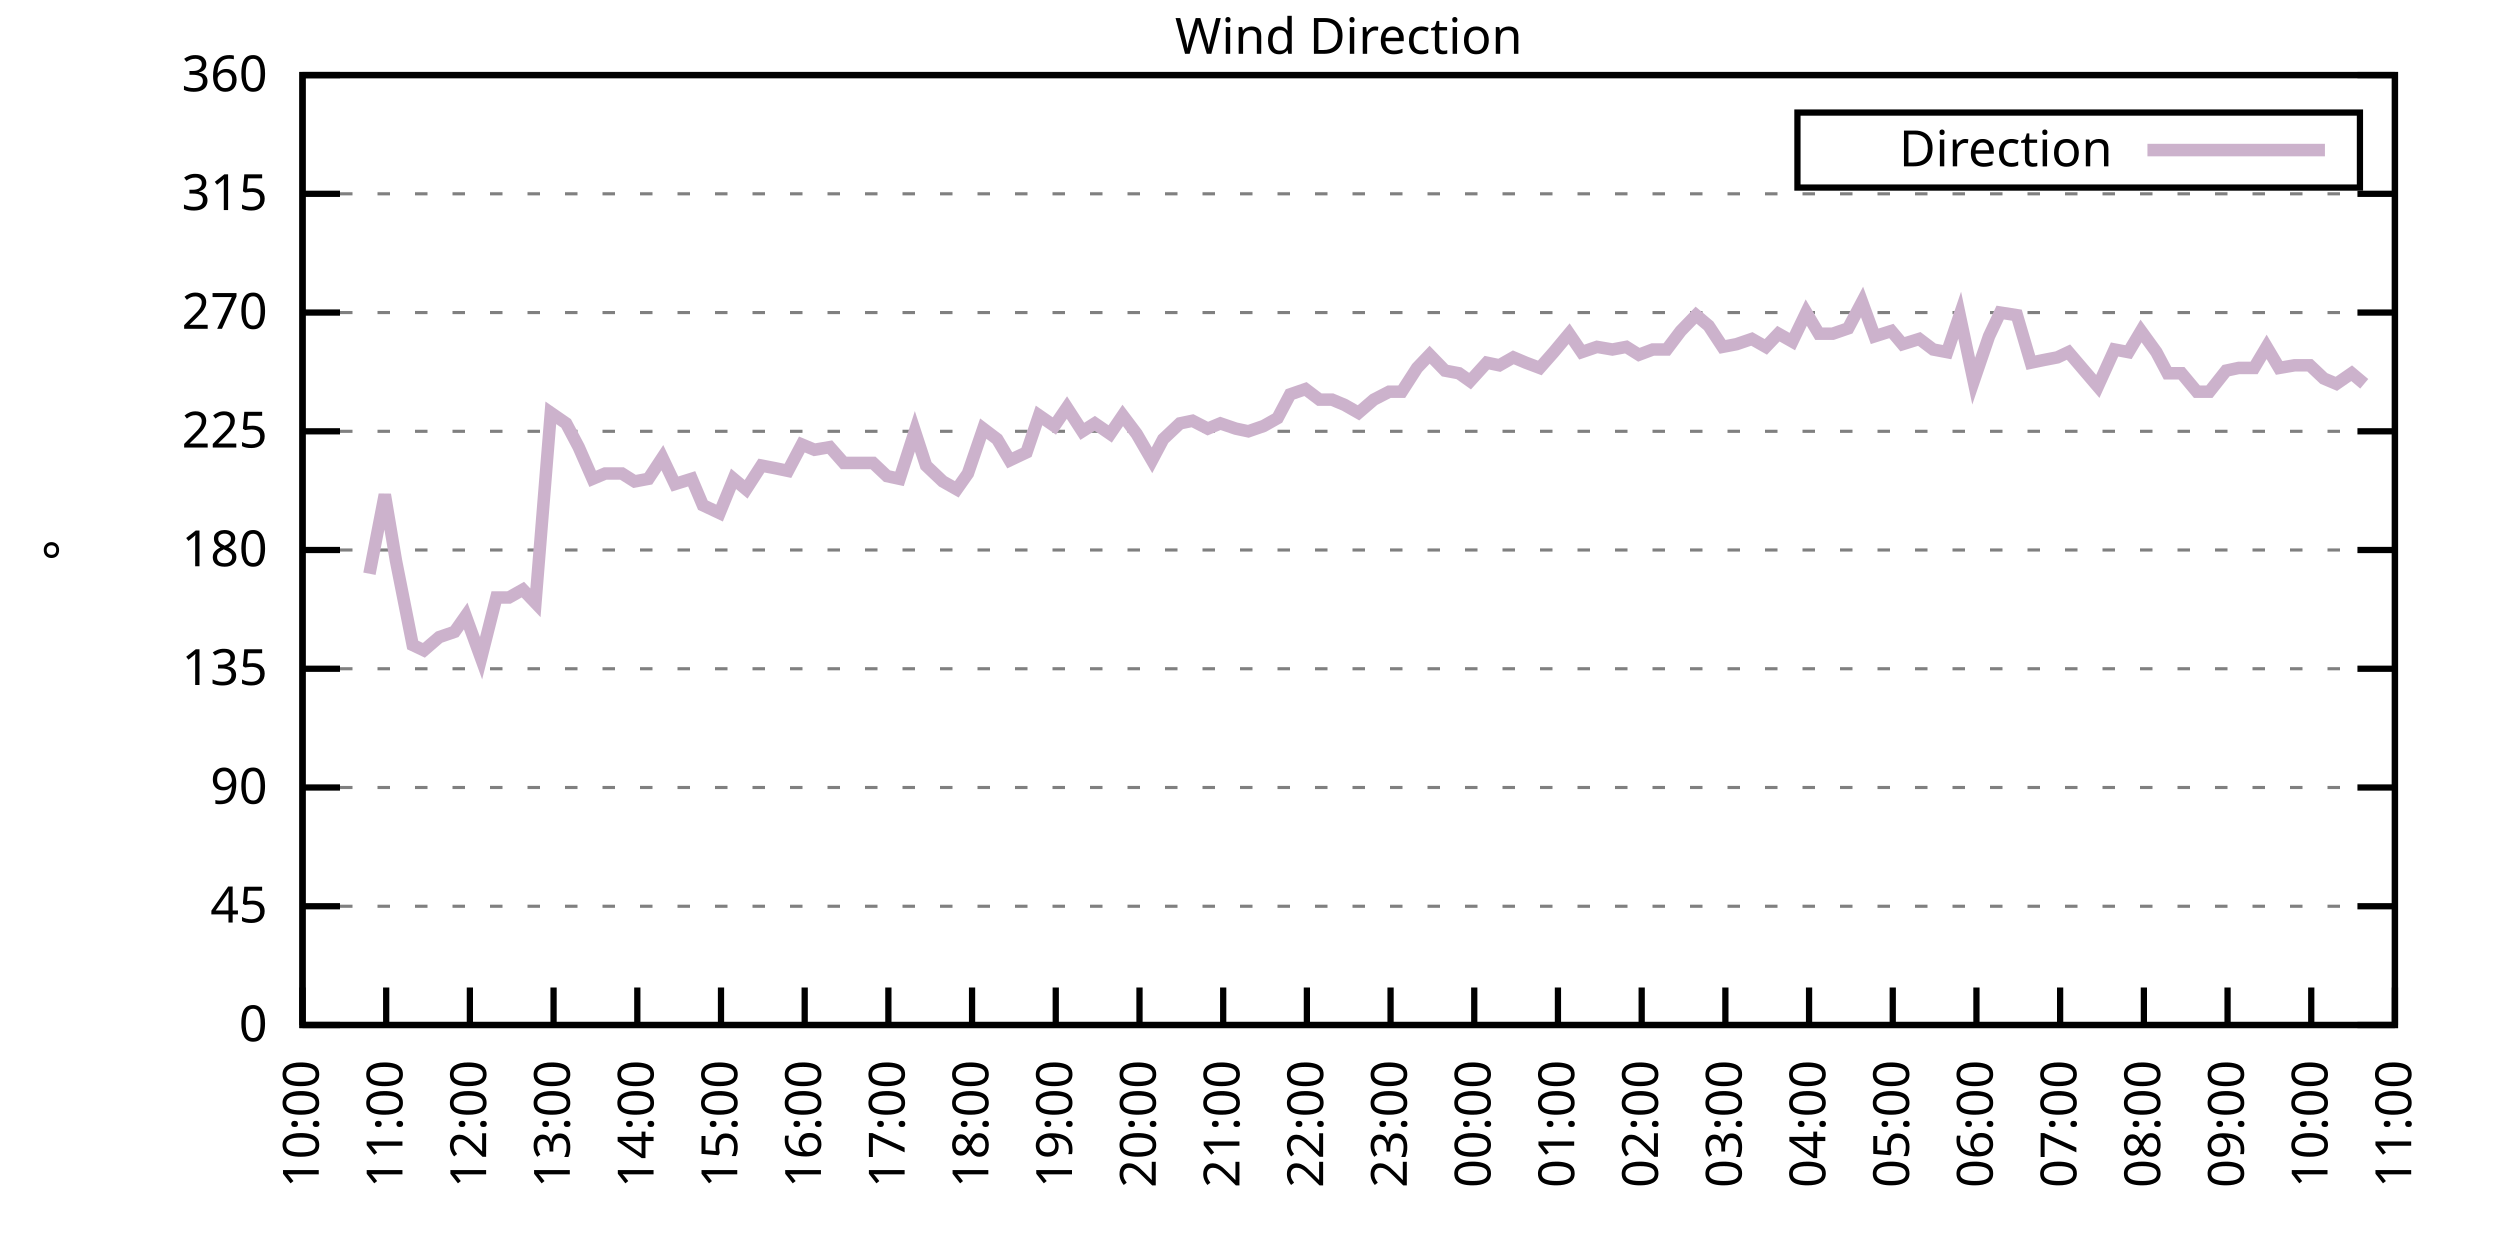
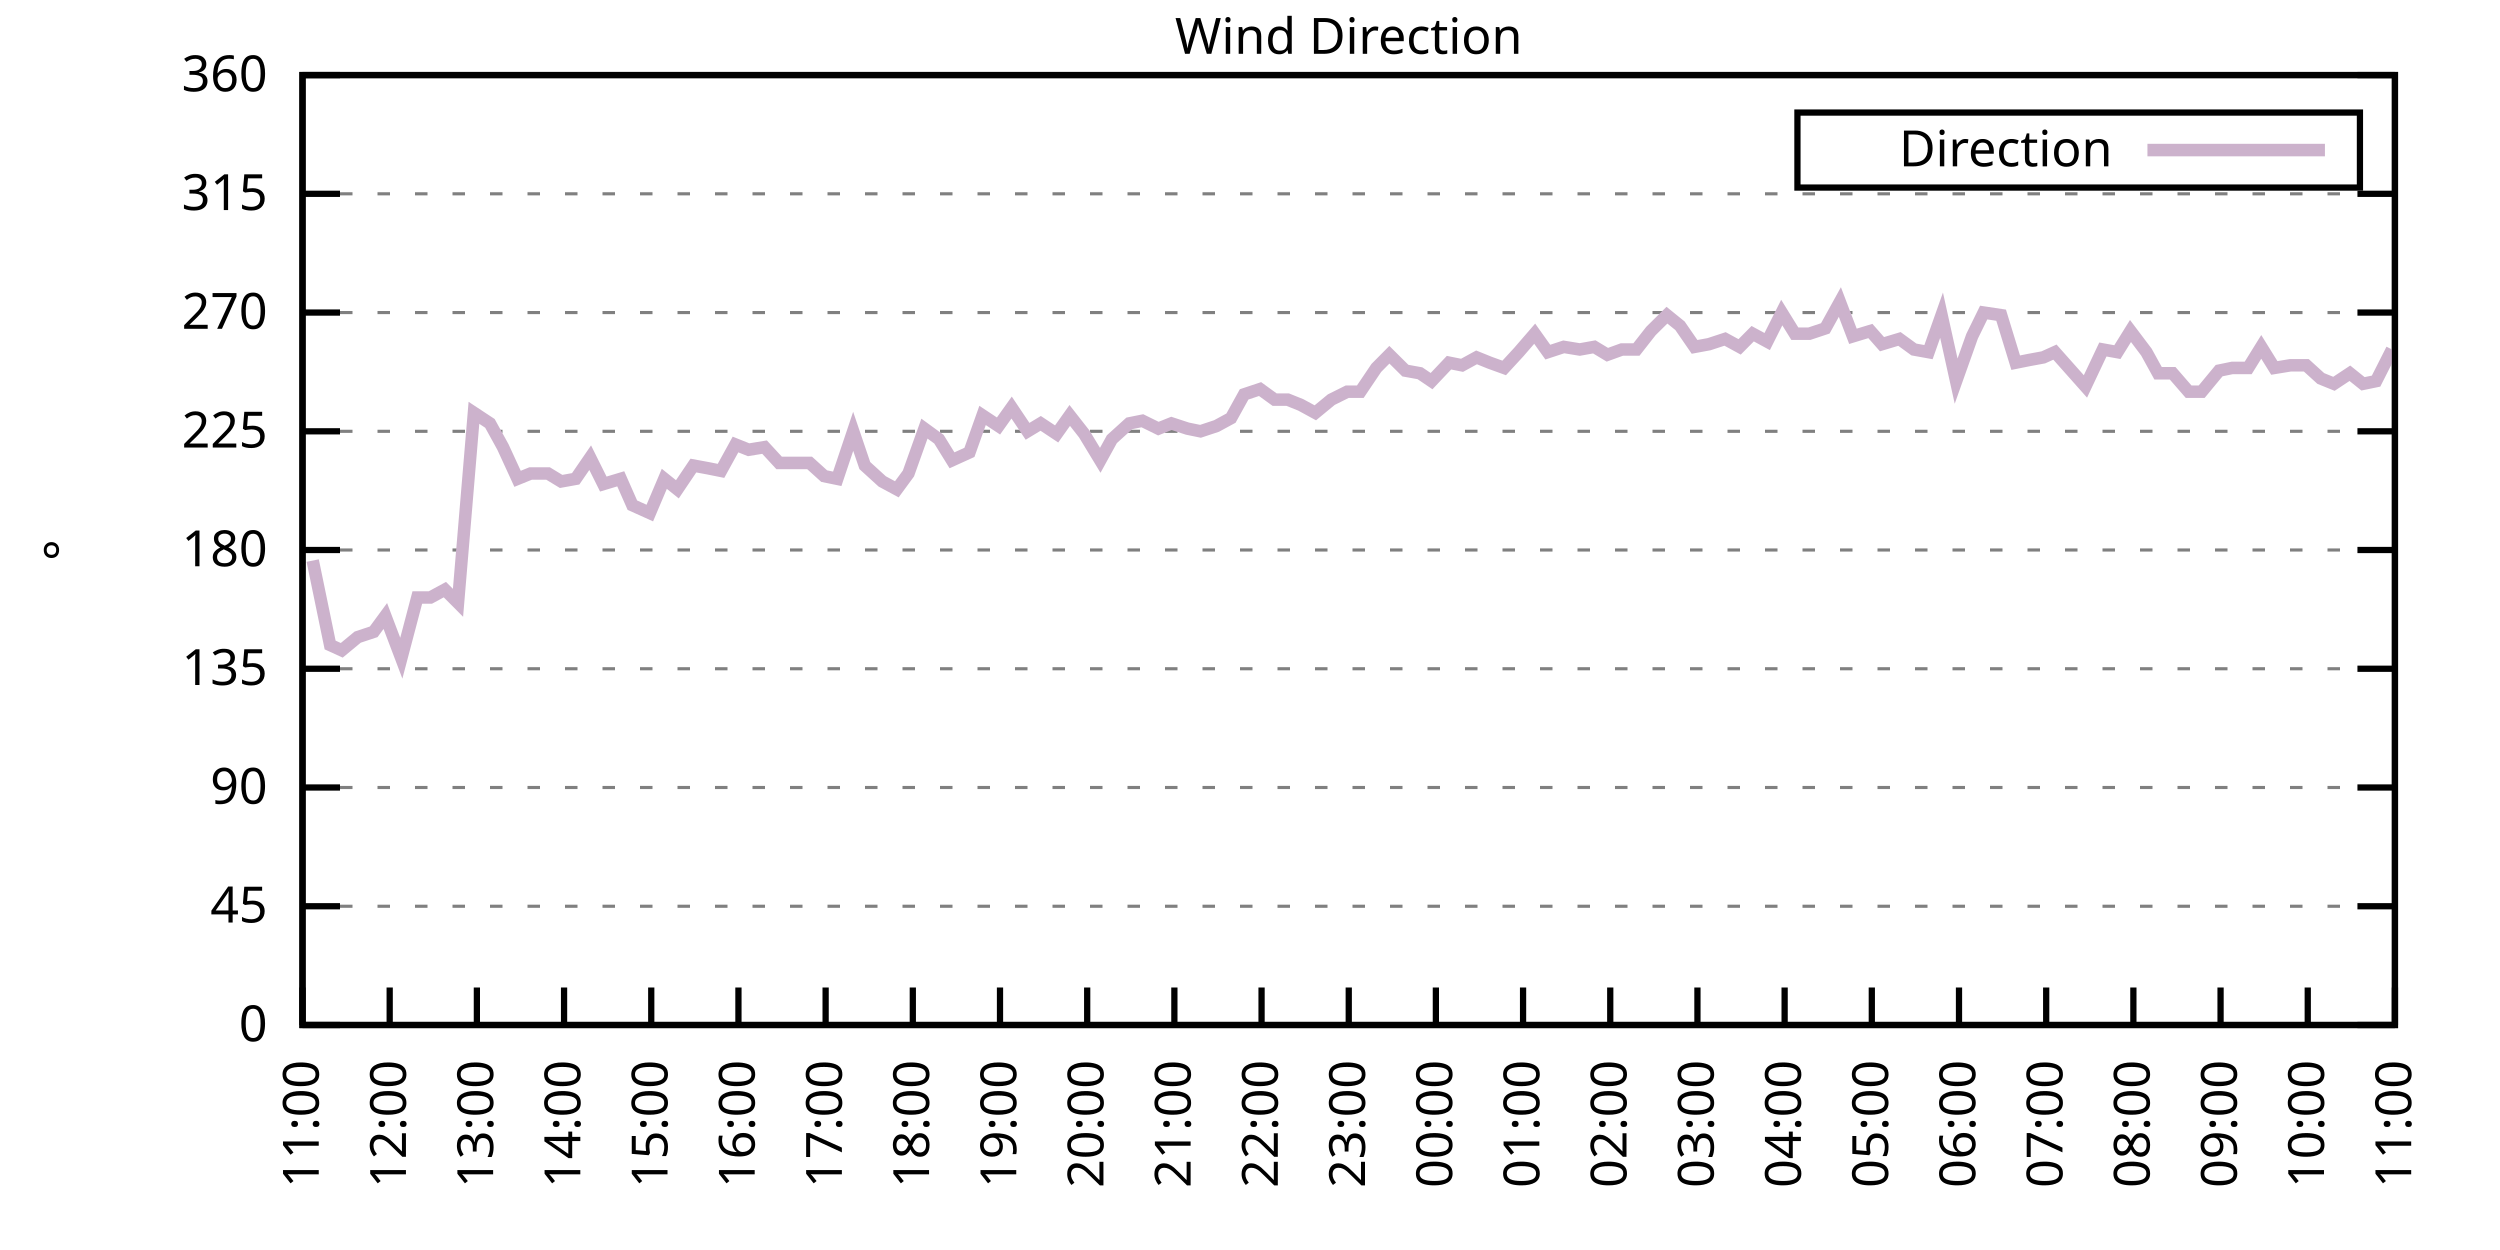
<svg xmlns="http://www.w3.org/2000/svg" xmlns:xlink="http://www.w3.org/1999/xlink" width="400" height="200" viewBox="0 0 400 200">
  <g id="gnuplot_canvas">
    <rect x="0" y="0" width="400" height="200" fill="none" />
    <defs>
      <circle id="gpDot" r="0.5" stroke-width="0.5" stroke="currentColor" />
      <path id="gpPt0" stroke-width="0.333" stroke="currentColor" d="M-1,0 h2 M0,-1 v2" />
      <path id="gpPt1" stroke-width="0.333" stroke="currentColor" d="M-1,-1 L1,1 M1,-1 L-1,1" />
      <path id="gpPt2" stroke-width="0.333" stroke="currentColor" d="M-1,0 L1,0 M0,-1 L0,1 M-1,-1 L1,1 M-1,1 L1,-1" />
      <rect id="gpPt3" stroke-width="0.333" stroke="currentColor" x="-1" y="-1" width="2" height="2" />
      <rect id="gpPt4" stroke-width="0.333" stroke="currentColor" fill="currentColor" x="-1" y="-1" width="2" height="2" />
      <circle id="gpPt5" stroke-width="0.333" stroke="currentColor" cx="0" cy="0" r="1" />
      <use xlink:href="#gpPt5" id="gpPt6" fill="currentColor" stroke="none" />
      <path id="gpPt7" stroke-width="0.333" stroke="currentColor" d="M0,-1.33 L-1.33,0.67 L1.33,0.67 z" />
      <use xlink:href="#gpPt7" id="gpPt8" fill="currentColor" stroke="none" />
      <use xlink:href="#gpPt7" id="gpPt9" stroke="currentColor" transform="rotate(180)" />
      <use xlink:href="#gpPt9" id="gpPt10" fill="currentColor" stroke="none" />
      <use xlink:href="#gpPt3" id="gpPt11" stroke="currentColor" transform="rotate(45)" />
      <use xlink:href="#gpPt11" id="gpPt12" fill="currentColor" stroke="none" />
      <path id="gpPt13" stroke-width="0.333" stroke="currentColor" d="M0,1.330 L1.265,0.411 L0.782,-1.067 L-0.782,-1.076 L-1.265,0.411 z" />
      <use xlink:href="#gpPt13" id="gpPt14" fill="currentColor" stroke="none" />
      <filter id="textbox" filterUnits="objectBoundingBox" x="0" y="0" height="1" width="1">
        <feFlood flood-color="white" flood-opacity="1" result="bgnd" />
        <feComposite in="SourceGraphic" in2="bgnd" operator="atop" />
      </filter>
      <filter id="greybox" filterUnits="objectBoundingBox" x="0" y="0" height="1" width="1">
        <feFlood flood-color="lightgrey" flood-opacity="1" result="grey" />
        <feComposite in="SourceGraphic" in2="grey" operator="atop" />
      </filter>
    </defs>
    <g fill="none" color="white" stroke="currentColor" stroke-width="1.00" stroke-linecap="butt" stroke-linejoin="miter">
</g>
    <g fill="none" color="black" stroke="currentColor" stroke-width="1.00" stroke-linecap="butt" stroke-linejoin="miter">
      <g stroke="none" shape-rendering="crispEdges">
        <polygon fill="rgb(255, 255, 255)" points="48.40,164.00 383.18,164.00 383.18,12.02 48.40,12.02 " />
      </g>
    </g>
    <g fill="none" color="black" stroke="currentColor" stroke-width="1.00" stroke-linecap="butt" stroke-linejoin="miter">
</g>
    <g fill="none" color="black" stroke="black" stroke-width="0.50" stroke-linecap="butt" stroke-linejoin="miter">
</g>
    <g fill="none" color="gray" stroke="currentColor" stroke-width="0.50" stroke-linecap="butt" stroke-linejoin="miter">
      <path stroke="gray" stroke-dasharray="2,4" class="gridline" d="M48.40,164.00 L383.19,164.00  " />
    </g>
    <g fill="none" color="gray" stroke="gray" stroke-width="1.00" stroke-linecap="butt" stroke-linejoin="miter">
</g>
    <g fill="none" color="black" stroke="currentColor" stroke-width="1.00" stroke-linecap="butt" stroke-linejoin="miter">
      <path stroke="black" d="M48.40,164.00 L54.40,164.00 M383.19,164.00 L377.19,164.00  " />
      <g transform="translate(42.80,166.60)" stroke="none" fill="black" font-family="Sans" font-size="8.00" text-anchor="end">
        <text>
          <tspan font-family="Sans"> 0</tspan>
        </text>
      </g>
    </g>
    <g fill="none" color="black" stroke="currentColor" stroke-width="1.00" stroke-linecap="butt" stroke-linejoin="miter">
</g>
    <g fill="none" color="black" stroke="black" stroke-width="0.50" stroke-linecap="butt" stroke-linejoin="miter">
</g>
    <g fill="none" color="gray" stroke="currentColor" stroke-width="0.50" stroke-linecap="butt" stroke-linejoin="miter">
      <path stroke="gray" stroke-dasharray="2,4" class="gridline" d="M48.40,145.00 L383.19,145.00  " />
    </g>
    <g fill="none" color="gray" stroke="gray" stroke-width="1.00" stroke-linecap="butt" stroke-linejoin="miter">
</g>
    <g fill="none" color="black" stroke="currentColor" stroke-width="1.00" stroke-linecap="butt" stroke-linejoin="miter">
      <path stroke="black" d="M48.40,145.00 L54.40,145.00 M383.19,145.00 L377.19,145.00  " />
      <g transform="translate(42.80,147.60)" stroke="none" fill="black" font-family="Sans" font-size="8.00" text-anchor="end">
        <text>
          <tspan font-family="Sans"> 45</tspan>
        </text>
      </g>
    </g>
    <g fill="none" color="black" stroke="currentColor" stroke-width="1.00" stroke-linecap="butt" stroke-linejoin="miter">
</g>
    <g fill="none" color="black" stroke="black" stroke-width="0.50" stroke-linecap="butt" stroke-linejoin="miter">
</g>
    <g fill="none" color="gray" stroke="currentColor" stroke-width="0.50" stroke-linecap="butt" stroke-linejoin="miter">
      <path stroke="gray" stroke-dasharray="2,4" class="gridline" d="M48.40,126.00 L383.19,126.00  " />
    </g>
    <g fill="none" color="gray" stroke="gray" stroke-width="1.00" stroke-linecap="butt" stroke-linejoin="miter">
</g>
    <g fill="none" color="black" stroke="currentColor" stroke-width="1.00" stroke-linecap="butt" stroke-linejoin="miter">
      <path stroke="black" d="M48.40,126.00 L54.40,126.00 M383.19,126.00 L377.19,126.00  " />
      <g transform="translate(42.80,128.60)" stroke="none" fill="black" font-family="Sans" font-size="8.00" text-anchor="end">
        <text>
          <tspan font-family="Sans"> 90</tspan>
        </text>
      </g>
    </g>
    <g fill="none" color="black" stroke="currentColor" stroke-width="1.00" stroke-linecap="butt" stroke-linejoin="miter">
</g>
    <g fill="none" color="black" stroke="black" stroke-width="0.50" stroke-linecap="butt" stroke-linejoin="miter">
</g>
    <g fill="none" color="gray" stroke="currentColor" stroke-width="0.50" stroke-linecap="butt" stroke-linejoin="miter">
      <path stroke="gray" stroke-dasharray="2,4" class="gridline" d="M48.40,107.00 L383.19,107.00  " />
    </g>
    <g fill="none" color="gray" stroke="gray" stroke-width="1.00" stroke-linecap="butt" stroke-linejoin="miter">
</g>
    <g fill="none" color="black" stroke="currentColor" stroke-width="1.00" stroke-linecap="butt" stroke-linejoin="miter">
      <path stroke="black" d="M48.40,107.00 L54.40,107.00 M383.19,107.00 L377.19,107.00  " />
      <g transform="translate(42.80,109.60)" stroke="none" fill="black" font-family="Sans" font-size="8.00" text-anchor="end">
        <text>
          <tspan font-family="Sans"> 135</tspan>
        </text>
      </g>
    </g>
    <g fill="none" color="black" stroke="currentColor" stroke-width="1.00" stroke-linecap="butt" stroke-linejoin="miter">
</g>
    <g fill="none" color="black" stroke="black" stroke-width="0.50" stroke-linecap="butt" stroke-linejoin="miter">
</g>
    <g fill="none" color="gray" stroke="currentColor" stroke-width="0.50" stroke-linecap="butt" stroke-linejoin="miter">
      <path stroke="gray" stroke-dasharray="2,4" class="gridline" d="M48.40,88.00 L383.19,88.00  " />
    </g>
    <g fill="none" color="gray" stroke="gray" stroke-width="1.00" stroke-linecap="butt" stroke-linejoin="miter">
</g>
    <g fill="none" color="black" stroke="currentColor" stroke-width="1.00" stroke-linecap="butt" stroke-linejoin="miter">
      <path stroke="black" d="M48.40,88.00 L54.40,88.00 M383.19,88.00 L377.19,88.00  " />
      <g transform="translate(42.80,90.60)" stroke="none" fill="black" font-family="Sans" font-size="8.00" text-anchor="end">
        <text>
          <tspan font-family="Sans"> 180</tspan>
        </text>
      </g>
    </g>
    <g fill="none" color="black" stroke="currentColor" stroke-width="1.00" stroke-linecap="butt" stroke-linejoin="miter">
</g>
    <g fill="none" color="black" stroke="black" stroke-width="0.50" stroke-linecap="butt" stroke-linejoin="miter">
</g>
    <g fill="none" color="gray" stroke="currentColor" stroke-width="0.50" stroke-linecap="butt" stroke-linejoin="miter">
      <path stroke="gray" stroke-dasharray="2,4" class="gridline" d="M48.40,69.01 L383.19,69.01  " />
    </g>
    <g fill="none" color="gray" stroke="gray" stroke-width="1.00" stroke-linecap="butt" stroke-linejoin="miter">
</g>
    <g fill="none" color="black" stroke="currentColor" stroke-width="1.00" stroke-linecap="butt" stroke-linejoin="miter">
      <path stroke="black" d="M48.40,69.01 L54.40,69.01 M383.19,69.01 L377.19,69.01  " />
      <g transform="translate(42.80,71.61)" stroke="none" fill="black" font-family="Sans" font-size="8.00" text-anchor="end">
        <text>
          <tspan font-family="Sans"> 225</tspan>
        </text>
      </g>
    </g>
    <g fill="none" color="black" stroke="currentColor" stroke-width="1.00" stroke-linecap="butt" stroke-linejoin="miter">
</g>
    <g fill="none" color="black" stroke="black" stroke-width="0.50" stroke-linecap="butt" stroke-linejoin="miter">
</g>
    <g fill="none" color="gray" stroke="currentColor" stroke-width="0.50" stroke-linecap="butt" stroke-linejoin="miter">
      <path stroke="gray" stroke-dasharray="2,4" class="gridline" d="M48.40,50.01 L383.19,50.01  " />
    </g>
    <g fill="none" color="gray" stroke="gray" stroke-width="1.00" stroke-linecap="butt" stroke-linejoin="miter">
</g>
    <g fill="none" color="black" stroke="currentColor" stroke-width="1.00" stroke-linecap="butt" stroke-linejoin="miter">
      <path stroke="black" d="M48.40,50.01 L54.40,50.01 M383.19,50.01 L377.19,50.01  " />
      <g transform="translate(42.80,52.61)" stroke="none" fill="black" font-family="Sans" font-size="8.00" text-anchor="end">
        <text>
          <tspan font-family="Sans"> 270</tspan>
        </text>
      </g>
    </g>
    <g fill="none" color="black" stroke="currentColor" stroke-width="1.00" stroke-linecap="butt" stroke-linejoin="miter">
</g>
    <g fill="none" color="black" stroke="black" stroke-width="0.50" stroke-linecap="butt" stroke-linejoin="miter">
</g>
    <g fill="none" color="gray" stroke="currentColor" stroke-width="0.50" stroke-linecap="butt" stroke-linejoin="miter">
      <path stroke="gray" stroke-dasharray="2,4" class="gridline" d="M48.40,31.01 L383.19,31.01  " />
    </g>
    <g fill="none" color="gray" stroke="gray" stroke-width="1.00" stroke-linecap="butt" stroke-linejoin="miter">
</g>
    <g fill="none" color="black" stroke="currentColor" stroke-width="1.00" stroke-linecap="butt" stroke-linejoin="miter">
      <path stroke="black" d="M48.40,31.01 L54.40,31.01 M383.19,31.01 L377.19,31.01  " />
      <g transform="translate(42.80,33.61)" stroke="none" fill="black" font-family="Sans" font-size="8.00" text-anchor="end">
        <text>
          <tspan font-family="Sans"> 315</tspan>
        </text>
      </g>
    </g>
    <g fill="none" color="black" stroke="currentColor" stroke-width="1.00" stroke-linecap="butt" stroke-linejoin="miter">
</g>
    <g fill="none" color="black" stroke="black" stroke-width="0.50" stroke-linecap="butt" stroke-linejoin="miter">
</g>
    <g fill="none" color="gray" stroke="currentColor" stroke-width="0.50" stroke-linecap="butt" stroke-linejoin="miter">
      <path stroke="gray" stroke-dasharray="2,4" class="gridline" d="M48.40,12.01 L383.19,12.01  " />
    </g>
    <g fill="none" color="gray" stroke="gray" stroke-width="1.00" stroke-linecap="butt" stroke-linejoin="miter">
</g>
    <g fill="none" color="black" stroke="currentColor" stroke-width="1.00" stroke-linecap="butt" stroke-linejoin="miter">
      <path stroke="black" d="M48.40,12.01 L54.40,12.01 M383.19,12.01 L377.19,12.01  " />
      <g transform="translate(42.80,14.61)" stroke="none" fill="black" font-family="Sans" font-size="8.00" text-anchor="end">
        <text>
          <tspan font-family="Sans"> 360</tspan>
        </text>
      </g>
    </g>
    <g fill="none" color="black" stroke="currentColor" stroke-width="1.00" stroke-linecap="butt" stroke-linejoin="miter">
      <path stroke="black" d="M48.40,164.00 L48.40,158.00  " />
      <g transform="translate(51.00,169.60) rotate(270.00)" stroke="none" fill="black" font-family="Sans" font-size="8.00" text-anchor="end">
        <text>
-           <tspan font-family="Sans">10:00</tspan>
-         </text>
-       </g>
-     </g>
-     <g fill="none" color="black" stroke="currentColor" stroke-width="1.00" stroke-linecap="butt" stroke-linejoin="miter">
-       <path stroke="black" d="M61.79,164.00 L61.79,158.00  " />
-       <g transform="translate(64.39,169.60) rotate(270.00)" stroke="none" fill="black" font-family="Sans" font-size="8.00" text-anchor="end">
-         <text>
          <tspan font-family="Sans">11:00</tspan>
        </text>
      </g>
    </g>
    <g fill="none" color="black" stroke="currentColor" stroke-width="1.00" stroke-linecap="butt" stroke-linejoin="miter">
-       <path stroke="black" d="M75.18,164.00 L75.18,158.00  " />
-       <g transform="translate(77.78,169.60) rotate(270.00)" stroke="none" fill="black" font-family="Sans" font-size="8.00" text-anchor="end">
+       <path stroke="black" d="M62.35,164.00 L62.35,158.00  " />
+       <g transform="translate(64.95,169.60) rotate(270.00)" stroke="none" fill="black" font-family="Sans" font-size="8.00" text-anchor="end">
        <text>
          <tspan font-family="Sans">12:00</tspan>
        </text>
      </g>
    </g>
    <g fill="none" color="black" stroke="currentColor" stroke-width="1.00" stroke-linecap="butt" stroke-linejoin="miter">
-       <path stroke="black" d="M88.57,164.00 L88.57,158.00  " />
-       <g transform="translate(91.17,169.60) rotate(270.00)" stroke="none" fill="black" font-family="Sans" font-size="8.00" text-anchor="end">
+       <path stroke="black" d="M76.30,164.00 L76.30,158.00  " />
+       <g transform="translate(78.90,169.60) rotate(270.00)" stroke="none" fill="black" font-family="Sans" font-size="8.00" text-anchor="end">
        <text>
          <tspan font-family="Sans">13:00</tspan>
        </text>
      </g>
    </g>
    <g fill="none" color="black" stroke="currentColor" stroke-width="1.00" stroke-linecap="butt" stroke-linejoin="miter">
-       <path stroke="black" d="M101.97,164.00 L101.97,158.00  " />
-       <g transform="translate(104.57,169.60) rotate(270.00)" stroke="none" fill="black" font-family="Sans" font-size="8.00" text-anchor="end">
+       <path stroke="black" d="M90.25,164.00 L90.25,158.00  " />
+       <g transform="translate(92.85,169.60) rotate(270.00)" stroke="none" fill="black" font-family="Sans" font-size="8.00" text-anchor="end">
        <text>
          <tspan font-family="Sans">14:00</tspan>
        </text>
      </g>
    </g>
    <g fill="none" color="black" stroke="currentColor" stroke-width="1.00" stroke-linecap="butt" stroke-linejoin="miter">
-       <path stroke="black" d="M115.36,164.00 L115.36,158.00  " />
-       <g transform="translate(117.96,169.60) rotate(270.00)" stroke="none" fill="black" font-family="Sans" font-size="8.00" text-anchor="end">
+       <path stroke="black" d="M104.20,164.00 L104.20,158.00  " />
+       <g transform="translate(106.80,169.60) rotate(270.00)" stroke="none" fill="black" font-family="Sans" font-size="8.00" text-anchor="end">
        <text>
          <tspan font-family="Sans">15:00</tspan>
        </text>
      </g>
    </g>
    <g fill="none" color="black" stroke="currentColor" stroke-width="1.00" stroke-linecap="butt" stroke-linejoin="miter">
-       <path stroke="black" d="M128.75,164.00 L128.75,158.00  " />
-       <g transform="translate(131.35,169.60) rotate(270.00)" stroke="none" fill="black" font-family="Sans" font-size="8.00" text-anchor="end">
+       <path stroke="black" d="M118.15,164.00 L118.15,158.00  " />
+       <g transform="translate(120.75,169.60) rotate(270.00)" stroke="none" fill="black" font-family="Sans" font-size="8.00" text-anchor="end">
        <text>
          <tspan font-family="Sans">16:00</tspan>
        </text>
      </g>
    </g>
    <g fill="none" color="black" stroke="currentColor" stroke-width="1.00" stroke-linecap="butt" stroke-linejoin="miter">
-       <path stroke="black" d="M142.14,164.00 L142.14,158.00  " />
-       <g transform="translate(144.74,169.60) rotate(270.00)" stroke="none" fill="black" font-family="Sans" font-size="8.00" text-anchor="end">
+       <path stroke="black" d="M132.10,164.00 L132.10,158.00  " />
+       <g transform="translate(134.70,169.60) rotate(270.00)" stroke="none" fill="black" font-family="Sans" font-size="8.00" text-anchor="end">
        <text>
          <tspan font-family="Sans">17:00</tspan>
        </text>
      </g>
    </g>
    <g fill="none" color="black" stroke="currentColor" stroke-width="1.00" stroke-linecap="butt" stroke-linejoin="miter">
-       <path stroke="black" d="M155.53,164.00 L155.53,158.00  " />
-       <g transform="translate(158.13,169.60) rotate(270.00)" stroke="none" fill="black" font-family="Sans" font-size="8.00" text-anchor="end">
+       <path stroke="black" d="M146.05,164.00 L146.05,158.00  " />
+       <g transform="translate(148.65,169.60) rotate(270.00)" stroke="none" fill="black" font-family="Sans" font-size="8.00" text-anchor="end">
        <text>
          <tspan font-family="Sans">18:00</tspan>
        </text>
      </g>
    </g>
    <g fill="none" color="black" stroke="currentColor" stroke-width="1.00" stroke-linecap="butt" stroke-linejoin="miter">
-       <path stroke="black" d="M168.92,164.00 L168.92,158.00  " />
-       <g transform="translate(171.52,169.60) rotate(270.00)" stroke="none" fill="black" font-family="Sans" font-size="8.00" text-anchor="end">
+       <path stroke="black" d="M160.00,164.00 L160.00,158.00  " />
+       <g transform="translate(162.60,169.60) rotate(270.00)" stroke="none" fill="black" font-family="Sans" font-size="8.00" text-anchor="end">
        <text>
          <tspan font-family="Sans">19:00</tspan>
        </text>
      </g>
    </g>
    <g fill="none" color="black" stroke="currentColor" stroke-width="1.00" stroke-linecap="butt" stroke-linejoin="miter">
-       <path stroke="black" d="M182.32,164.00 L182.32,158.00  " />
-       <g transform="translate(184.92,169.60) rotate(270.00)" stroke="none" fill="black" font-family="Sans" font-size="8.00" text-anchor="end">
+       <path stroke="black" d="M173.95,164.00 L173.95,158.00  " />
+       <g transform="translate(176.55,169.60) rotate(270.00)" stroke="none" fill="black" font-family="Sans" font-size="8.00" text-anchor="end">
        <text>
          <tspan font-family="Sans">20:00</tspan>
        </text>
      </g>
    </g>
    <g fill="none" color="black" stroke="currentColor" stroke-width="1.00" stroke-linecap="butt" stroke-linejoin="miter">
-       <path stroke="black" d="M195.71,164.00 L195.71,158.00  " />
-       <g transform="translate(198.31,169.60) rotate(270.00)" stroke="none" fill="black" font-family="Sans" font-size="8.00" text-anchor="end">
+       <path stroke="black" d="M187.90,164.00 L187.90,158.00  " />
+       <g transform="translate(190.50,169.60) rotate(270.00)" stroke="none" fill="black" font-family="Sans" font-size="8.00" text-anchor="end">
        <text>
          <tspan font-family="Sans">21:00</tspan>
        </text>
      </g>
    </g>
    <g fill="none" color="black" stroke="currentColor" stroke-width="1.00" stroke-linecap="butt" stroke-linejoin="miter">
-       <path stroke="black" d="M209.10,164.00 L209.10,158.00  " />
-       <g transform="translate(211.70,169.60) rotate(270.00)" stroke="none" fill="black" font-family="Sans" font-size="8.00" text-anchor="end">
+       <path stroke="black" d="M201.85,164.00 L201.85,158.00  " />
+       <g transform="translate(204.45,169.60) rotate(270.00)" stroke="none" fill="black" font-family="Sans" font-size="8.00" text-anchor="end">
        <text>
          <tspan font-family="Sans">22:00</tspan>
        </text>
      </g>
    </g>
    <g fill="none" color="black" stroke="currentColor" stroke-width="1.00" stroke-linecap="butt" stroke-linejoin="miter">
-       <path stroke="black" d="M222.49,164.00 L222.49,158.00  " />
-       <g transform="translate(225.09,169.60) rotate(270.00)" stroke="none" fill="black" font-family="Sans" font-size="8.00" text-anchor="end">
+       <path stroke="black" d="M215.80,164.00 L215.80,158.00  " />
+       <g transform="translate(218.40,169.60) rotate(270.00)" stroke="none" fill="black" font-family="Sans" font-size="8.00" text-anchor="end">
        <text>
          <tspan font-family="Sans">23:00</tspan>
        </text>
      </g>
    </g>
    <g fill="none" color="black" stroke="currentColor" stroke-width="1.00" stroke-linecap="butt" stroke-linejoin="miter">
-       <path stroke="black" d="M235.88,164.00 L235.88,158.00  " />
-       <g transform="translate(238.48,169.60) rotate(270.00)" stroke="none" fill="black" font-family="Sans" font-size="8.00" text-anchor="end">
+       <path stroke="black" d="M229.74,164.00 L229.74,158.00  " />
+       <g transform="translate(232.34,169.60) rotate(270.00)" stroke="none" fill="black" font-family="Sans" font-size="8.00" text-anchor="end">
        <text>
          <tspan font-family="Sans">00:00</tspan>
        </text>
      </g>
    </g>
    <g fill="none" color="black" stroke="currentColor" stroke-width="1.00" stroke-linecap="butt" stroke-linejoin="miter">
-       <path stroke="black" d="M249.27,164.00 L249.27,158.00  " />
-       <g transform="translate(251.87,169.60) rotate(270.00)" stroke="none" fill="black" font-family="Sans" font-size="8.00" text-anchor="end">
+       <path stroke="black" d="M243.69,164.00 L243.69,158.00  " />
+       <g transform="translate(246.29,169.60) rotate(270.00)" stroke="none" fill="black" font-family="Sans" font-size="8.00" text-anchor="end">
        <text>
          <tspan font-family="Sans">01:00</tspan>
        </text>
      </g>
    </g>
    <g fill="none" color="black" stroke="currentColor" stroke-width="1.00" stroke-linecap="butt" stroke-linejoin="miter">
-       <path stroke="black" d="M262.67,164.00 L262.67,158.00  " />
-       <g transform="translate(265.27,169.60) rotate(270.00)" stroke="none" fill="black" font-family="Sans" font-size="8.00" text-anchor="end">
+       <path stroke="black" d="M257.64,164.00 L257.64,158.00  " />
+       <g transform="translate(260.24,169.60) rotate(270.00)" stroke="none" fill="black" font-family="Sans" font-size="8.00" text-anchor="end">
        <text>
          <tspan font-family="Sans">02:00</tspan>
        </text>
      </g>
    </g>
    <g fill="none" color="black" stroke="currentColor" stroke-width="1.00" stroke-linecap="butt" stroke-linejoin="miter">
-       <path stroke="black" d="M276.06,164.00 L276.06,158.00  " />
-       <g transform="translate(278.66,169.60) rotate(270.00)" stroke="none" fill="black" font-family="Sans" font-size="8.00" text-anchor="end">
+       <path stroke="black" d="M271.59,164.00 L271.59,158.00  " />
+       <g transform="translate(274.19,169.60) rotate(270.00)" stroke="none" fill="black" font-family="Sans" font-size="8.00" text-anchor="end">
        <text>
          <tspan font-family="Sans">03:00</tspan>
        </text>
      </g>
    </g>
    <g fill="none" color="black" stroke="currentColor" stroke-width="1.00" stroke-linecap="butt" stroke-linejoin="miter">
-       <path stroke="black" d="M289.45,164.00 L289.45,158.00  " />
-       <g transform="translate(292.05,169.60) rotate(270.00)" stroke="none" fill="black" font-family="Sans" font-size="8.00" text-anchor="end">
+       <path stroke="black" d="M285.54,164.00 L285.54,158.00  " />
+       <g transform="translate(288.14,169.60) rotate(270.00)" stroke="none" fill="black" font-family="Sans" font-size="8.00" text-anchor="end">
        <text>
          <tspan font-family="Sans">04:00</tspan>
        </text>
      </g>
    </g>
    <g fill="none" color="black" stroke="currentColor" stroke-width="1.00" stroke-linecap="butt" stroke-linejoin="miter">
-       <path stroke="black" d="M302.84,164.00 L302.84,158.00  " />
-       <g transform="translate(305.44,169.60) rotate(270.00)" stroke="none" fill="black" font-family="Sans" font-size="8.00" text-anchor="end">
+       <path stroke="black" d="M299.49,164.00 L299.49,158.00  " />
+       <g transform="translate(302.09,169.60) rotate(270.00)" stroke="none" fill="black" font-family="Sans" font-size="8.00" text-anchor="end">
        <text>
          <tspan font-family="Sans">05:00</tspan>
        </text>
      </g>
    </g>
    <g fill="none" color="black" stroke="currentColor" stroke-width="1.00" stroke-linecap="butt" stroke-linejoin="miter">
-       <path stroke="black" d="M316.23,164.00 L316.23,158.00  " />
-       <g transform="translate(318.83,169.60) rotate(270.00)" stroke="none" fill="black" font-family="Sans" font-size="8.00" text-anchor="end">
+       <path stroke="black" d="M313.44,164.00 L313.44,158.00  " />
+       <g transform="translate(316.04,169.60) rotate(270.00)" stroke="none" fill="black" font-family="Sans" font-size="8.00" text-anchor="end">
        <text>
          <tspan font-family="Sans">06:00</tspan>
        </text>
      </g>
    </g>
    <g fill="none" color="black" stroke="currentColor" stroke-width="1.00" stroke-linecap="butt" stroke-linejoin="miter">
-       <path stroke="black" d="M329.62,164.00 L329.62,158.00  " />
-       <g transform="translate(332.22,169.60) rotate(270.00)" stroke="none" fill="black" font-family="Sans" font-size="8.00" text-anchor="end">
+       <path stroke="black" d="M327.39,164.00 L327.39,158.00  " />
+       <g transform="translate(329.99,169.60) rotate(270.00)" stroke="none" fill="black" font-family="Sans" font-size="8.00" text-anchor="end">
        <text>
          <tspan font-family="Sans">07:00</tspan>
        </text>
      </g>
    </g>
    <g fill="none" color="black" stroke="currentColor" stroke-width="1.00" stroke-linecap="butt" stroke-linejoin="miter">
-       <path stroke="black" d="M343.02,164.00 L343.02,158.00  " />
-       <g transform="translate(345.62,169.60) rotate(270.00)" stroke="none" fill="black" font-family="Sans" font-size="8.00" text-anchor="end">
+       <path stroke="black" d="M341.34,164.00 L341.34,158.00  " />
+       <g transform="translate(343.94,169.60) rotate(270.00)" stroke="none" fill="black" font-family="Sans" font-size="8.00" text-anchor="end">
        <text>
          <tspan font-family="Sans">08:00</tspan>
        </text>
      </g>
    </g>
    <g fill="none" color="black" stroke="currentColor" stroke-width="1.00" stroke-linecap="butt" stroke-linejoin="miter">
-       <path stroke="black" d="M356.41,164.00 L356.41,158.00  " />
-       <g transform="translate(359.01,169.60) rotate(270.00)" stroke="none" fill="black" font-family="Sans" font-size="8.00" text-anchor="end">
+       <path stroke="black" d="M355.29,164.00 L355.29,158.00  " />
+       <g transform="translate(357.89,169.60) rotate(270.00)" stroke="none" fill="black" font-family="Sans" font-size="8.00" text-anchor="end">
        <text>
          <tspan font-family="Sans">09:00</tspan>
        </text>
      </g>
    </g>
    <g fill="none" color="black" stroke="currentColor" stroke-width="1.00" stroke-linecap="butt" stroke-linejoin="miter">
-       <path stroke="black" d="M369.80,164.00 L369.80,158.00  " />
-       <g transform="translate(372.40,169.60) rotate(270.00)" stroke="none" fill="black" font-family="Sans" font-size="8.00" text-anchor="end">
+       <path stroke="black" d="M369.24,164.00 L369.24,158.00  " />
+       <g transform="translate(371.84,169.60) rotate(270.00)" stroke="none" fill="black" font-family="Sans" font-size="8.00" text-anchor="end">
        <text>
          <tspan font-family="Sans">10:00</tspan>
        </text>
      </g>
    </g>
    <g fill="none" color="black" stroke="currentColor" stroke-width="1.00" stroke-linecap="butt" stroke-linejoin="miter">
      <path stroke="black" d="M383.19,164.00 L383.19,158.00  " />
      <g transform="translate(385.79,169.60) rotate(270.00)" stroke="none" fill="black" font-family="Sans" font-size="8.00" text-anchor="end">
        <text>
          <tspan font-family="Sans">11:00</tspan>
        </text>
      </g>
    </g>
    <g fill="none" color="black" stroke="currentColor" stroke-width="1.00" stroke-linecap="butt" stroke-linejoin="miter">
</g>
    <g fill="none" color="black" stroke="currentColor" stroke-width="1.00" stroke-linecap="butt" stroke-linejoin="miter">
      <path stroke="black" d="M48.40,12.01 L48.40,164.00 L383.19,164.00 L383.19,12.01 L48.40,12.01 Z  " />
    </g>
    <g fill="none" color="black" stroke="currentColor" stroke-width="1.00" stroke-linecap="butt" stroke-linejoin="miter">
</g>
    <g fill="none" color="black" stroke="currentColor" stroke-width="1.00" stroke-linecap="butt" stroke-linejoin="miter">
      <path stroke="black" d="M287.59,30.01 L287.59,18.01 L377.59,18.01 L377.59,30.01 L287.59,30.01 Z  " />
    </g>
    <g id="Wind_direction_plot_1">
      <g fill="none" color="white" stroke="black" stroke-width="2.00" stroke-linecap="butt" stroke-linejoin="miter">
</g>
      <g fill="none" color="black" stroke="currentColor" stroke-width="2.00" stroke-linecap="butt" stroke-linejoin="miter">
        <g transform="translate(337.99,26.61)" stroke="none" fill="black" font-family="Sans" font-size="8.00" text-anchor="end">
          <text>
            <tspan font-family="Sans">Direction</tspan>
          </text>
        </g>
      </g>
      <g fill="none" color="black" stroke="currentColor" stroke-width="2.00" stroke-linecap="butt" stroke-linejoin="miter">
-         <path stroke="rgb(204, 178, 204)" d="M343.59,24.01 L371.99,24.01 M59.11,91.80 L61.57,79.14 L63.35,89.69 L66.03,103.20 L67.82,104.05 L70.27,101.94   L72.73,101.09 L74.51,98.56 L76.97,105.31 L79.42,95.60 L81.43,95.60 L83.66,94.34 L85.67,96.45 L88.13,66.05   L90.58,67.74 L92.59,71.54 L94.82,76.61 L96.83,75.76 L99.51,75.76 L101.52,77.03 L103.75,76.61 L105.98,73.23   L107.99,77.45 L110.67,76.61 L112.46,80.83 L115.13,82.09 L117.37,76.61 L119.38,78.29 L121.83,74.49 L124.06,74.92   L126.07,75.34 L128.30,71.12 L130.31,71.96 L132.77,71.54 L135.00,74.07 L137.01,74.07 L139.69,74.07 L141.92,76.18   L143.93,76.61 L146.38,69.01 L148.17,74.49 L150.85,77.03 L153.08,78.29 L154.86,75.76 L157.32,68.58 L159.55,70.27   L161.56,73.65 L164.24,72.38 L166.25,66.47 L168.70,68.16 L170.71,65.21 L173.17,69.01 L175.17,67.74 L177.63,69.43   L179.64,66.47 L181.87,69.43 L184.32,73.65 L186.11,70.27 L188.79,67.74 L190.80,67.32 L193.25,68.58 L195.26,67.74   L197.72,68.58 L199.73,69.01 L202.18,68.16 L204.41,66.90 L206.42,63.10 L208.88,62.25 L211.11,63.94 L213.12,63.94   L215.13,64.78 L217.36,66.05 L219.81,63.94 L222.27,62.67 L224.28,62.67 L226.73,58.87 L228.74,56.76 L231.20,59.30   L233.43,59.72 L235.21,60.98 L237.89,58.03 L239.90,58.45 L242.13,57.18 L244.14,58.03 L246.37,58.87 L248.60,56.34   L251.06,53.39 L253.07,56.34 L255.52,55.50 L257.98,55.92 L260.21,55.50 L262.22,56.76 L264.45,55.92 L266.68,55.92   L268.92,52.96 L271.37,50.43 L273.38,52.12 L275.61,55.50 L277.84,55.07 L280.30,54.23 L282.53,55.50 L284.54,53.39   L286.77,54.65 L289.00,50.01 L291.01,53.39 L293.24,53.39 L295.70,52.54 L297.93,48.32 L299.94,53.81 L302.62,52.96   L304.40,55.07 L307.08,54.23 L309.31,55.92 L311.54,56.34 L313.55,50.43 L315.79,60.98 L318.24,53.81 L320.03,50.01   L322.70,50.43 L324.94,58.03 L326.95,57.61 L329.18,57.18 L330.96,56.34 L335.65,61.83 L338.33,55.92 L340.56,56.34   L342.57,52.96 L345.02,56.34 L346.81,59.72 L349.04,59.72 L351.50,62.67 L353.51,62.67 L356.18,59.30 L358.19,58.87   L360.65,58.87 L362.66,55.50 L364.66,58.87 L367.12,58.45 L369.58,58.45 L371.81,60.56 L373.82,61.41 L376.27,59.72   L378.28,61.41  " />
+         <path stroke="rgb(204, 178, 204)" d="M343.59,24.01 L371.99,24.01 M50.03,89.69 L52.82,103.20 L54.68,104.05 L57.23,101.94 L59.79,101.09 L61.65,98.56   L64.21,105.31 L66.77,95.60 L68.86,95.60 L71.18,94.34 L73.28,96.45 L75.83,66.05 L78.39,67.74 L80.48,71.54   L82.81,76.61 L84.90,75.76 L87.69,75.76 L89.78,77.03 L92.11,76.61 L94.43,73.23 L96.53,77.45 L99.32,76.61   L101.18,80.83 L103.97,82.09 L106.29,76.61 L108.38,78.29 L110.94,74.49 L113.27,74.92 L115.36,75.34 L117.68,71.12   L119.78,71.96 L122.33,71.54 L124.66,74.07 L126.75,74.07 L129.54,74.07 L131.87,76.18 L133.96,76.61 L136.51,69.01   L138.37,74.49 L141.16,77.03 L143.49,78.29 L145.35,75.76 L147.91,68.58 L150.23,70.27 L152.32,73.65 L155.11,72.38   L157.21,66.47 L159.76,68.16 L161.86,65.21 L164.41,69.01 L166.51,67.74 L169.06,69.43 L171.16,66.47 L173.48,69.43   L176.04,73.65 L177.90,70.27 L180.69,67.74 L182.78,67.32 L185.34,68.58 L187.43,67.74 L189.99,68.58 L192.08,69.01   L194.64,68.16 L196.96,66.90 L199.06,63.10 L201.61,62.25 L203.94,63.94 L206.03,63.94 L208.12,64.78 L210.45,66.05   L213.01,63.94 L215.56,62.67 L217.65,62.67 L220.21,58.87 L222.30,56.76 L224.86,59.30 L227.19,59.72 L229.05,60.98   L231.84,58.03 L233.93,58.45 L236.25,57.18 L238.35,58.03 L240.67,58.87 L243.00,56.34 L245.55,53.39 L247.65,56.34   L250.20,55.50 L252.76,55.92 L255.09,55.50 L257.18,56.76 L259.50,55.92 L261.83,55.92 L264.15,52.96 L266.71,50.43   L268.80,52.12 L271.13,55.50 L273.45,55.07 L276.01,54.23 L278.34,55.50 L280.43,53.39 L282.75,54.65 L285.08,50.01   L287.17,53.39 L289.50,53.39 L292.05,52.54 L294.38,48.32 L296.47,53.81 L299.26,52.96 L301.12,55.07 L303.91,54.23   L306.23,55.92 L308.56,56.34 L310.65,50.43 L312.98,60.98 L315.53,53.81 L317.39,50.01 L320.18,50.43 L322.51,58.03   L324.60,57.61 L326.93,57.18 L328.79,56.34 L333.67,61.83 L336.46,55.92 L338.78,56.34 L340.88,52.96 L343.43,56.34   L345.29,59.72 L347.62,59.72 L350.18,62.67 L352.27,62.67 L355.06,59.30 L357.15,58.87 L359.71,58.87 L361.80,55.50   L363.89,58.87 L366.45,58.45 L369.01,58.45 L371.33,60.56 L373.43,61.41 L375.98,59.72 L378.08,61.41 L380.17,60.98   L382.73,55.92  " />
      </g>
    </g>
    <g fill="none" color="black" stroke="currentColor" stroke-width="2.00" stroke-linecap="butt" stroke-linejoin="miter">
</g>
    <g fill="none" color="black" stroke="black" stroke-width="1.00" stroke-linecap="butt" stroke-linejoin="miter">
</g>
    <g fill="none" color="black" stroke="currentColor" stroke-width="1.00" stroke-linecap="butt" stroke-linejoin="miter">
      <path stroke="black" d="M48.40,12.01 L48.40,164.00 L383.19,164.00 L383.19,12.01 L48.40,12.01 Z  " />
      <g transform="translate(12.80,88.01) rotate(270.00)" stroke="none" fill="black" font-family="Sans" font-size="8.00" text-anchor="middle">
        <text>
          <tspan font-family="Sans">°</tspan>
        </text>
      </g>
    </g>
    <g fill="none" color="black" stroke="currentColor" stroke-width="1.00" stroke-linecap="butt" stroke-linejoin="miter">
</g>
    <g fill="none" color="black" stroke="currentColor" stroke-width="1.00" stroke-linecap="butt" stroke-linejoin="miter">
      <g transform="translate(215.79,8.61)" stroke="none" fill="black" font-family="Sans" font-size="8.00" text-anchor="middle">
        <text>
          <tspan font-family="Sans">Wind Direction</tspan>
        </text>
      </g>
    </g>
    <g fill="none" color="black" stroke="currentColor" stroke-width="1.00" stroke-linecap="butt" stroke-linejoin="miter">
</g>
  </g>
</svg>
